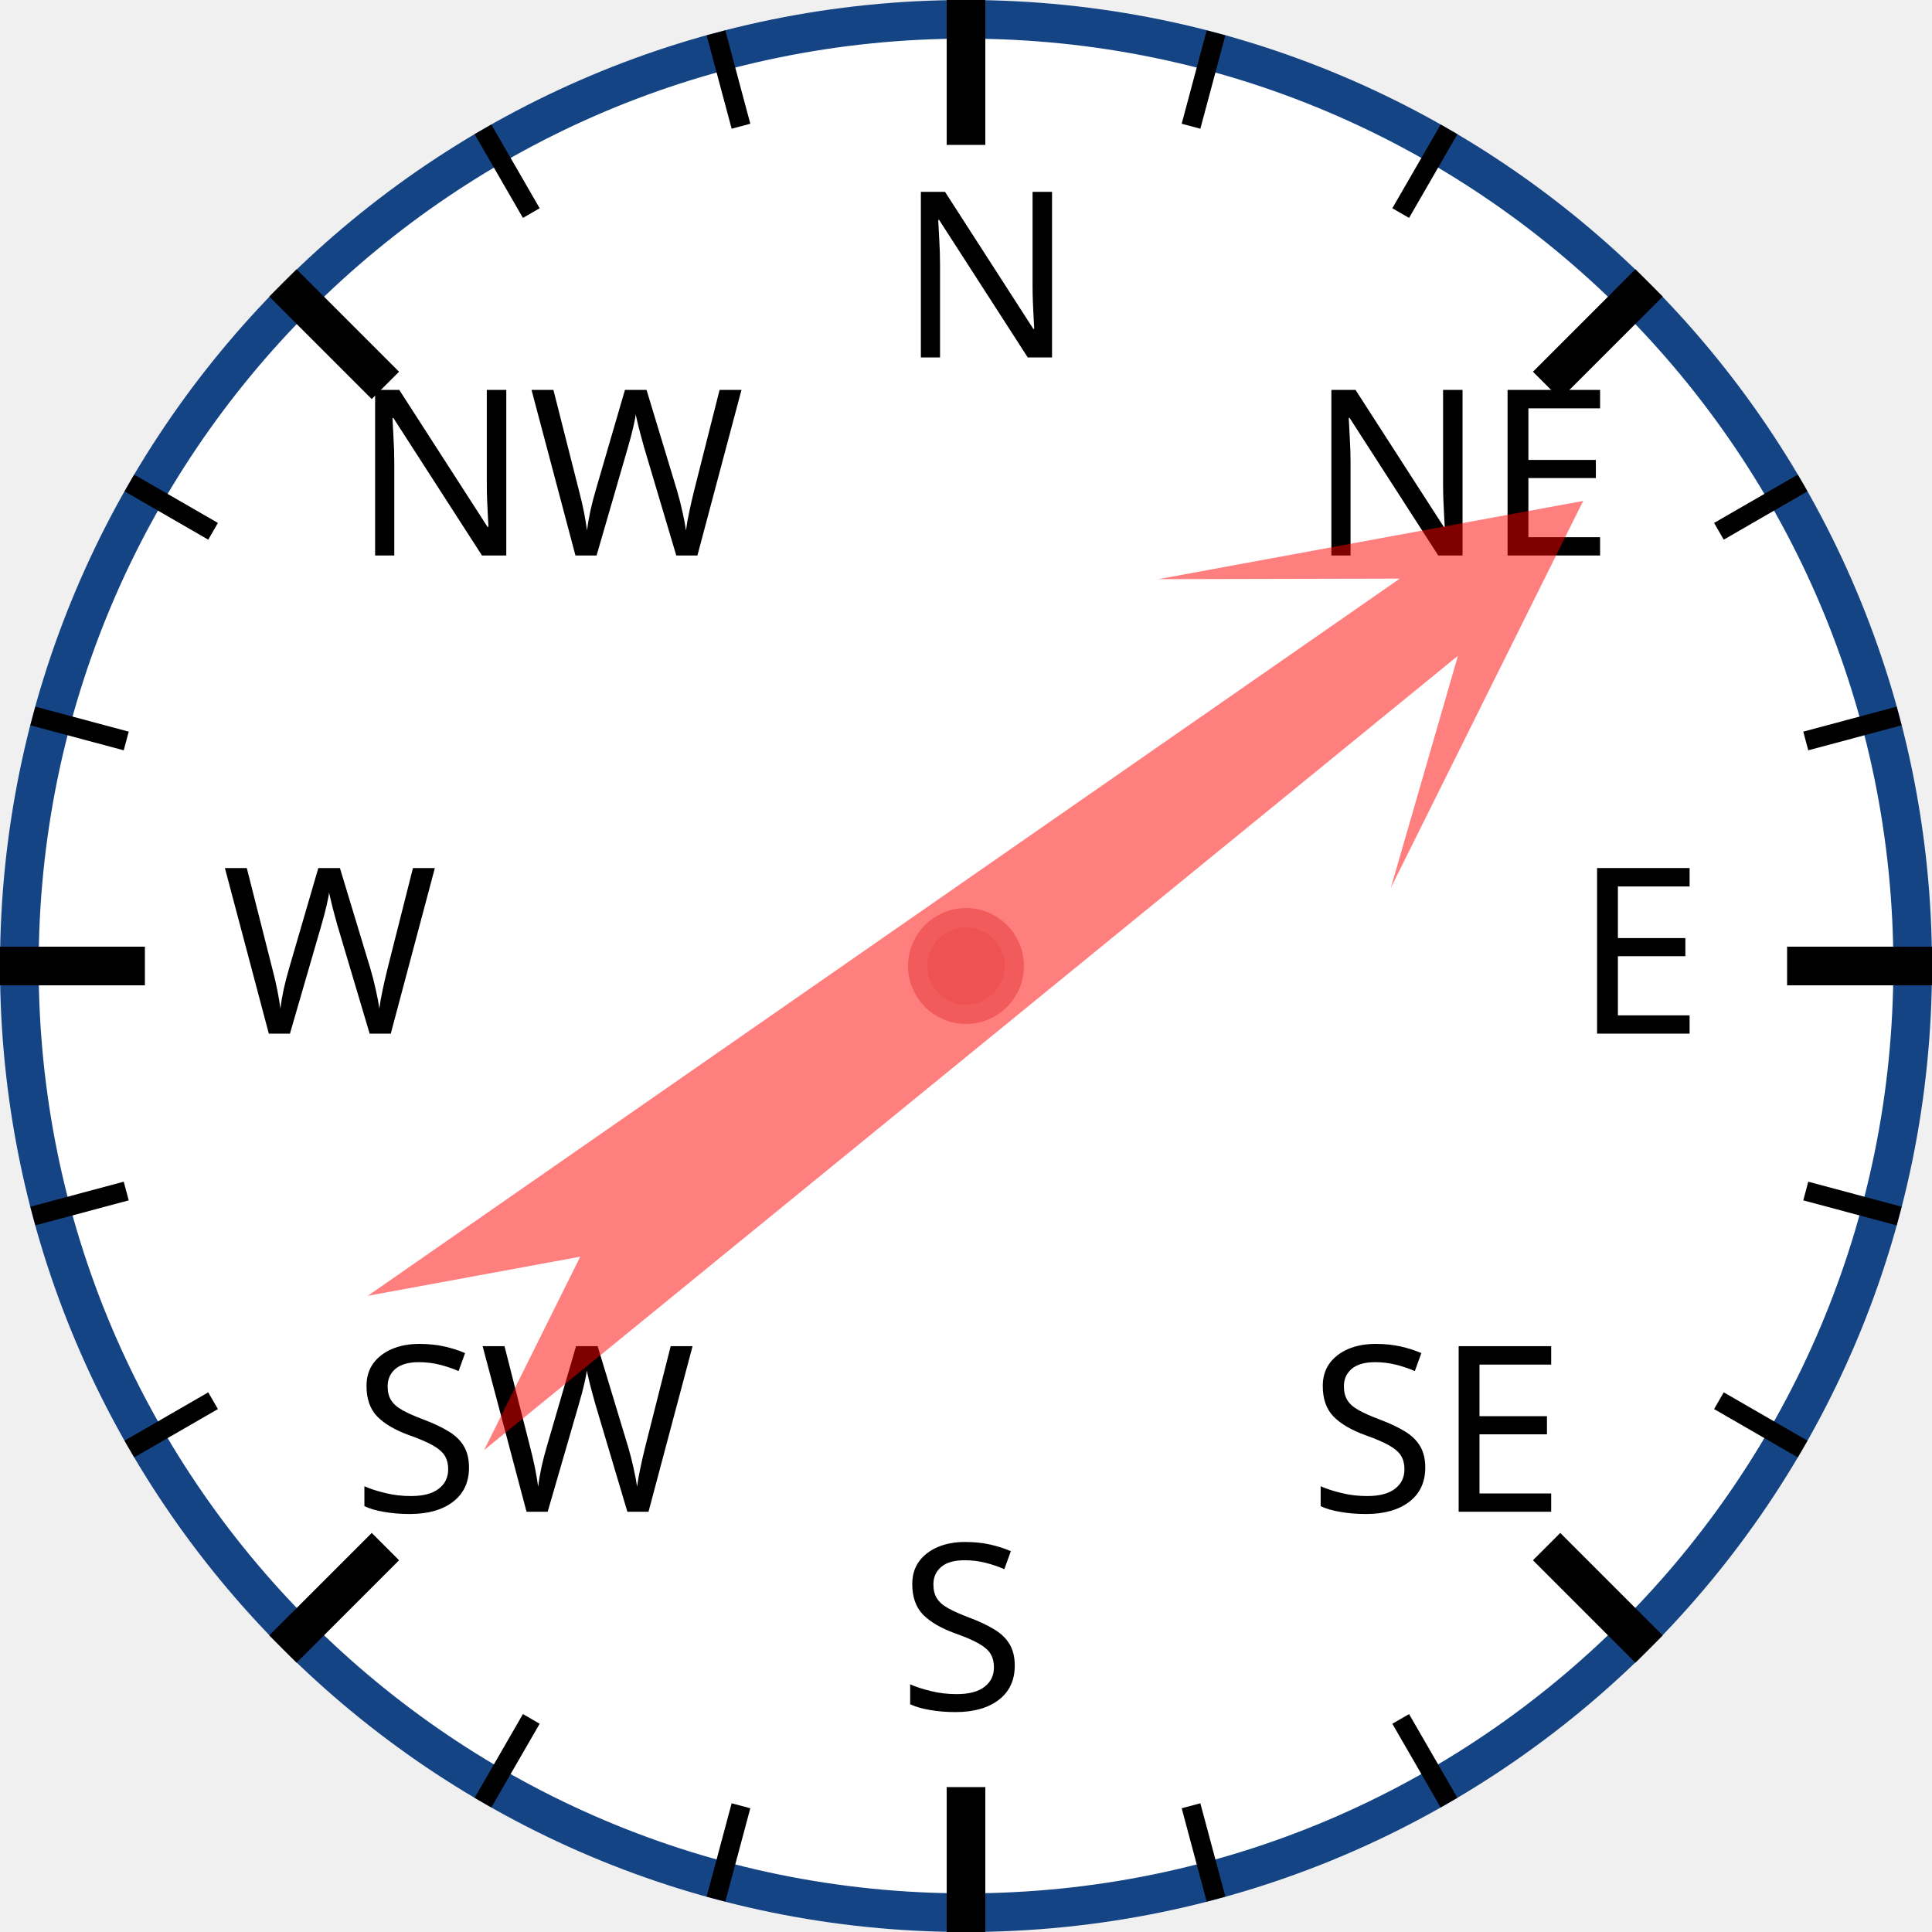
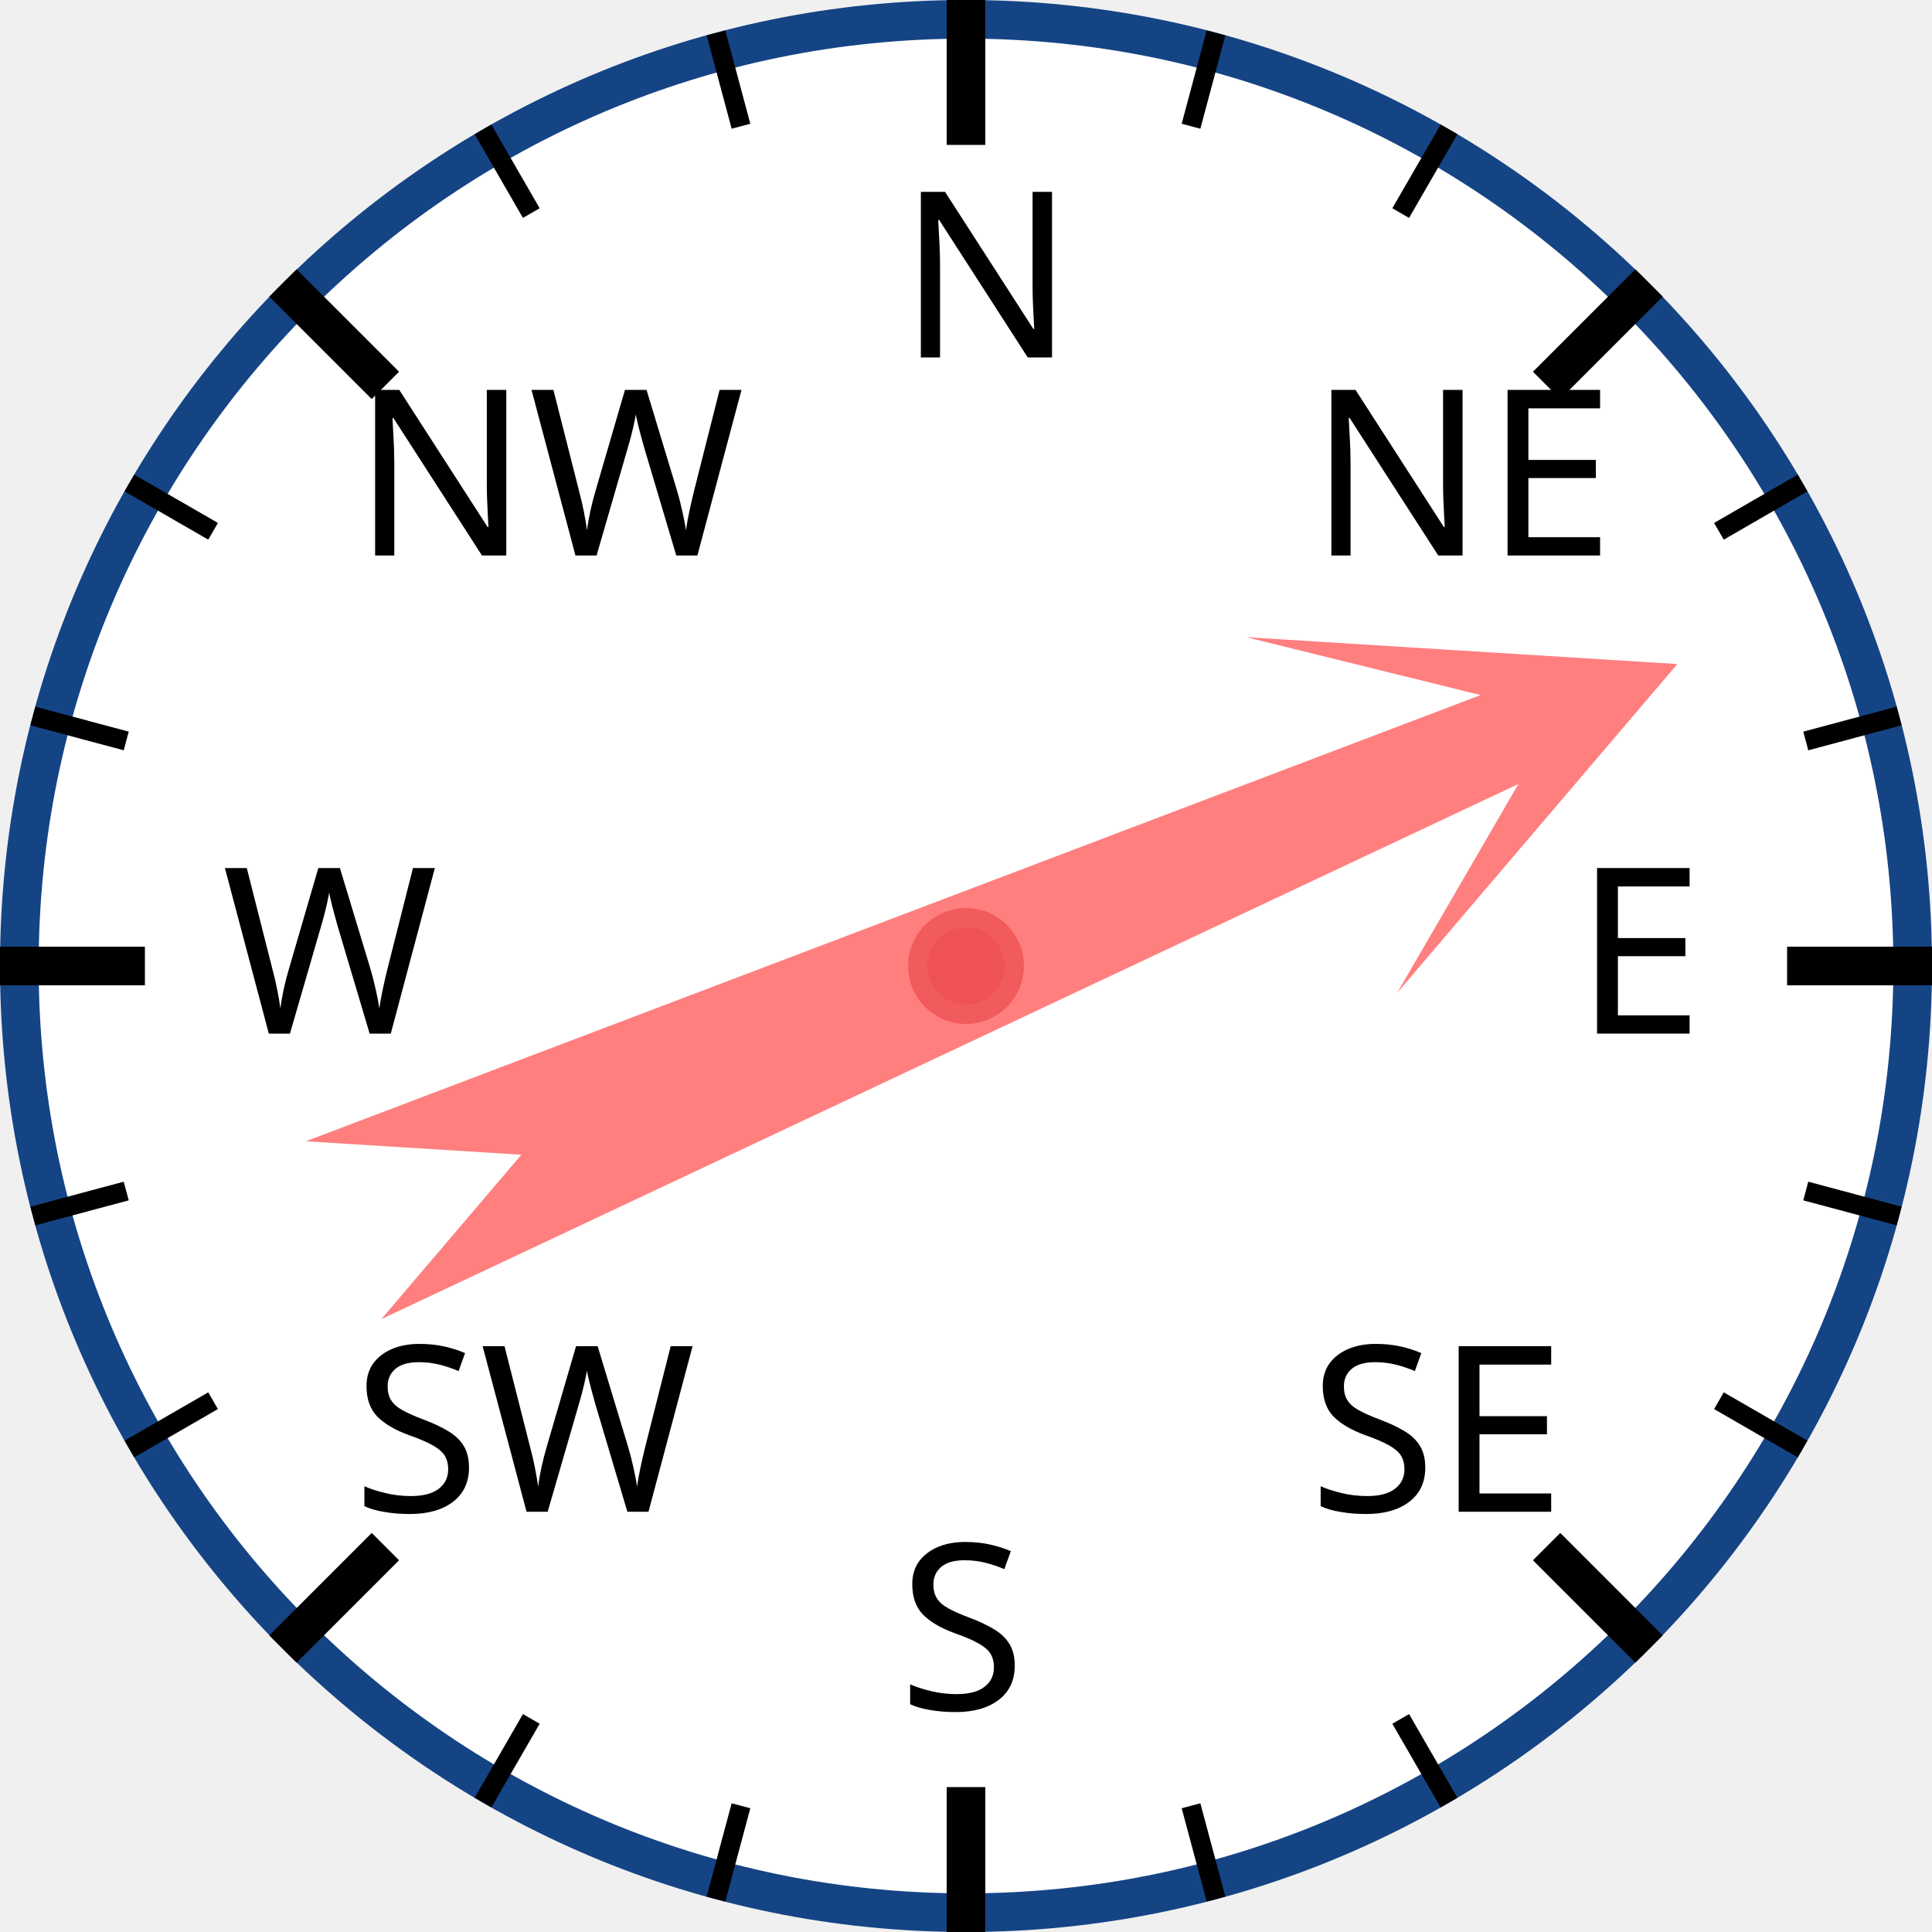
<svg xmlns="http://www.w3.org/2000/svg" width="120px" height="120px" viewBox="0 0 200 200">
  <circle cx="100" cy="100" r="98" style="fill: white; stroke: #154485; stroke-width: 4;" />
  <text x="93.0" y="37.0" style="font-family: sans-serif; font-size: 18pt;">N</text>
  <line x1="100.0" y1="0.0" x2="100.0" y2="15.0" style="stroke: black; stroke-width: 4;" />
  <line x1="74.118" y1="3.407" x2="76.706" y2="13.067" style="stroke: black; stroke-width: 2;" />
  <line x1="50" y1="13.397" x2="55" y2="22.058" style="stroke: black; stroke-width: 2;" />
  <text x="36.503" y="57.503" style="font-family: sans-serif; font-size: 18pt;">NW</text>
  <line x1="29.289" y1="29.289" x2="39.896" y2="39.896" style="stroke: black; stroke-width: 4;" />
  <line x1="13.397" y1="50" x2="22.058" y2="55" style="stroke: black; stroke-width: 2;" />
  <line x1="3.407" y1="74.118" x2="13.067" y2="76.706" style="stroke: black; stroke-width: 2;" />
  <text x="23.0" y="107.0" style="font-family: sans-serif; font-size: 18pt;">W</text>
  <line x1="0.0" y1="100.0" x2="15.0" y2="100.0" style="stroke: black; stroke-width: 4;" />
  <line x1="3.407" y1="125.882" x2="13.067" y2="123.294" style="stroke: black; stroke-width: 2;" />
  <line x1="13.397" y1="150" x2="22.058" y2="145" style="stroke: black; stroke-width: 2;" />
  <text x="36.503" y="156.497" style="font-family: sans-serif; font-size: 18pt;">SW</text>
  <line x1="29.289" y1="170.711" x2="39.896" y2="160.104" style="stroke: black; stroke-width: 4;" />
  <line x1="50" y1="186.603" x2="55" y2="177.942" style="stroke: black; stroke-width: 2;" />
  <line x1="74.118" y1="196.593" x2="76.706" y2="186.933" style="stroke: black; stroke-width: 2;" />
  <text x="93" y="177.0" style="font-family: sans-serif; font-size: 18pt;">S</text>
  <line x1="100" y1="200.0" x2="100" y2="185.0" style="stroke: black; stroke-width: 4;" />
  <line x1="125.882" y1="196.593" x2="123.294" y2="186.933" style="stroke: black; stroke-width: 2;" />
  <line x1="150.0" y1="186.603" x2="145.0" y2="177.942" style="stroke: black; stroke-width: 2;" />
  <text x="135.497" y="156.497" style="font-family: sans-serif; font-size: 18pt;">SE</text>
  <line x1="170.711" y1="170.711" x2="160.104" y2="160.104" style="stroke: black; stroke-width: 4;" />
  <line x1="186.603" y1="150" x2="177.942" y2="145" style="stroke: black; stroke-width: 2;" />
  <line x1="196.593" y1="125.882" x2="186.933" y2="123.294" style="stroke: black; stroke-width: 2;" />
  <text x="163.0" y="107" style="font-family: sans-serif; font-size: 18pt;">E</text>
  <line x1="200.0" y1="100" x2="185.0" y2="100" style="stroke: black; stroke-width: 4;" />
  <line x1="196.593" y1="74.118" x2="186.933" y2="76.706" style="stroke: black; stroke-width: 2;" />
  <line x1="186.603" y1="50" x2="177.942" y2="55" style="stroke: black; stroke-width: 2;" />
  <text x="135.497" y="57.503" style="font-family: sans-serif; font-size: 18pt;">NE</text>
  <line x1="170.711" y1="29.289" x2="160.104" y2="39.896" style="stroke: black; stroke-width: 4;" />
  <line x1="150" y1="13.397" x2="145" y2="22.058" style="stroke: black; stroke-width: 2;" />
  <line x1="125.882" y1="3.407" x2="123.294" y2="13.067" style="stroke: black; stroke-width: 2;" />
-   <polygon points="100 20 120 60 105 40 110 170 100 150 90 170 95 40 80 60" style="fill: red; fill-opacity: 0.5;" transform="rotate(53,100,100)" />
+   <polygon points="100 20 120 60 105 40 110 170 100 150 90 170 95 40 80 60" style="fill: red; fill-opacity: 0.5;" transform="rotate(67,100,100)" />
  <circle cx="100" cy="100" r="5" style="fill: #EE5252; stroke: #F25B5B; stroke-width: 2;" />
</svg>
